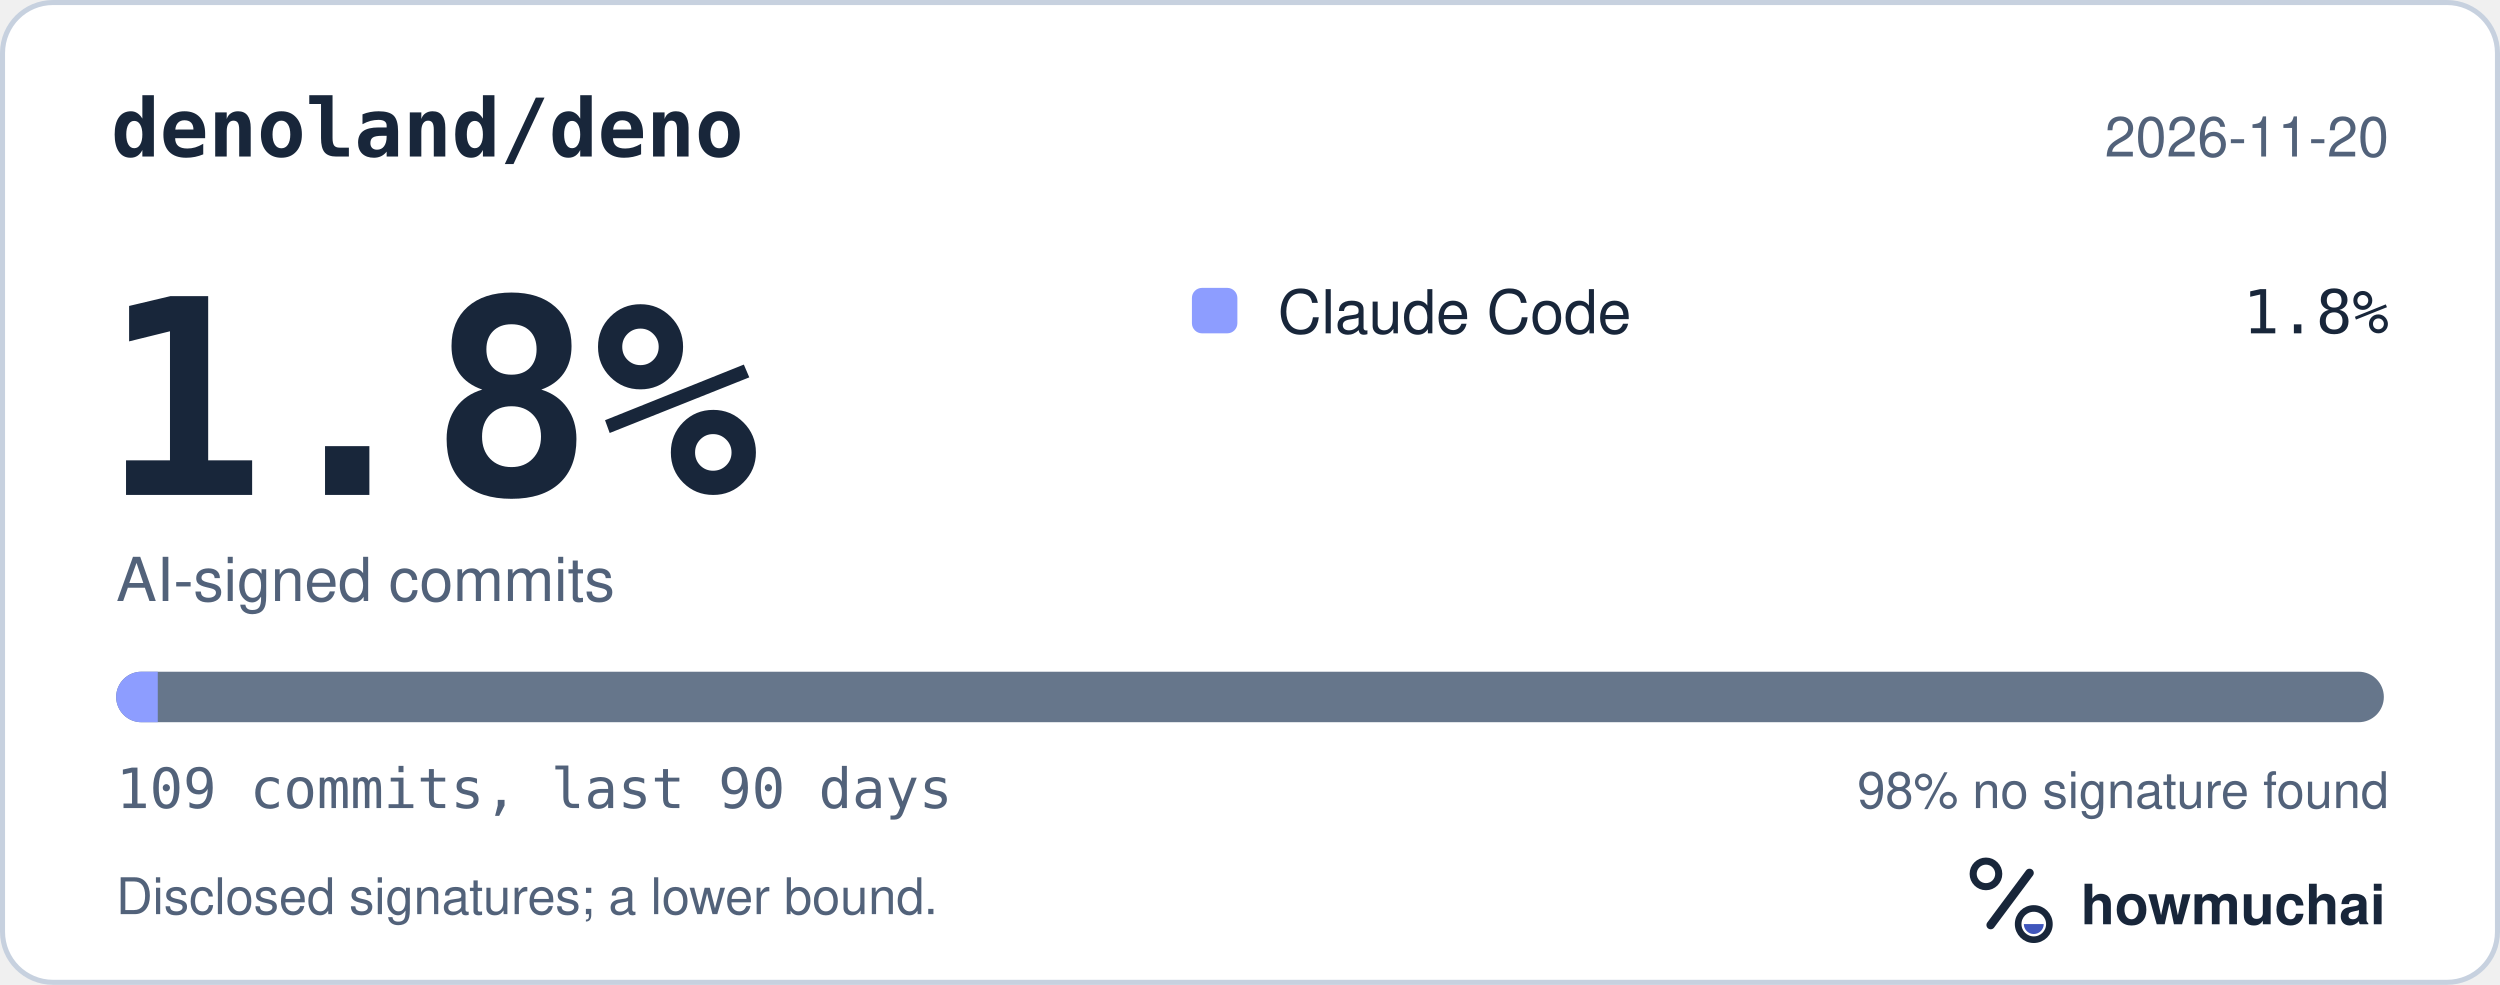
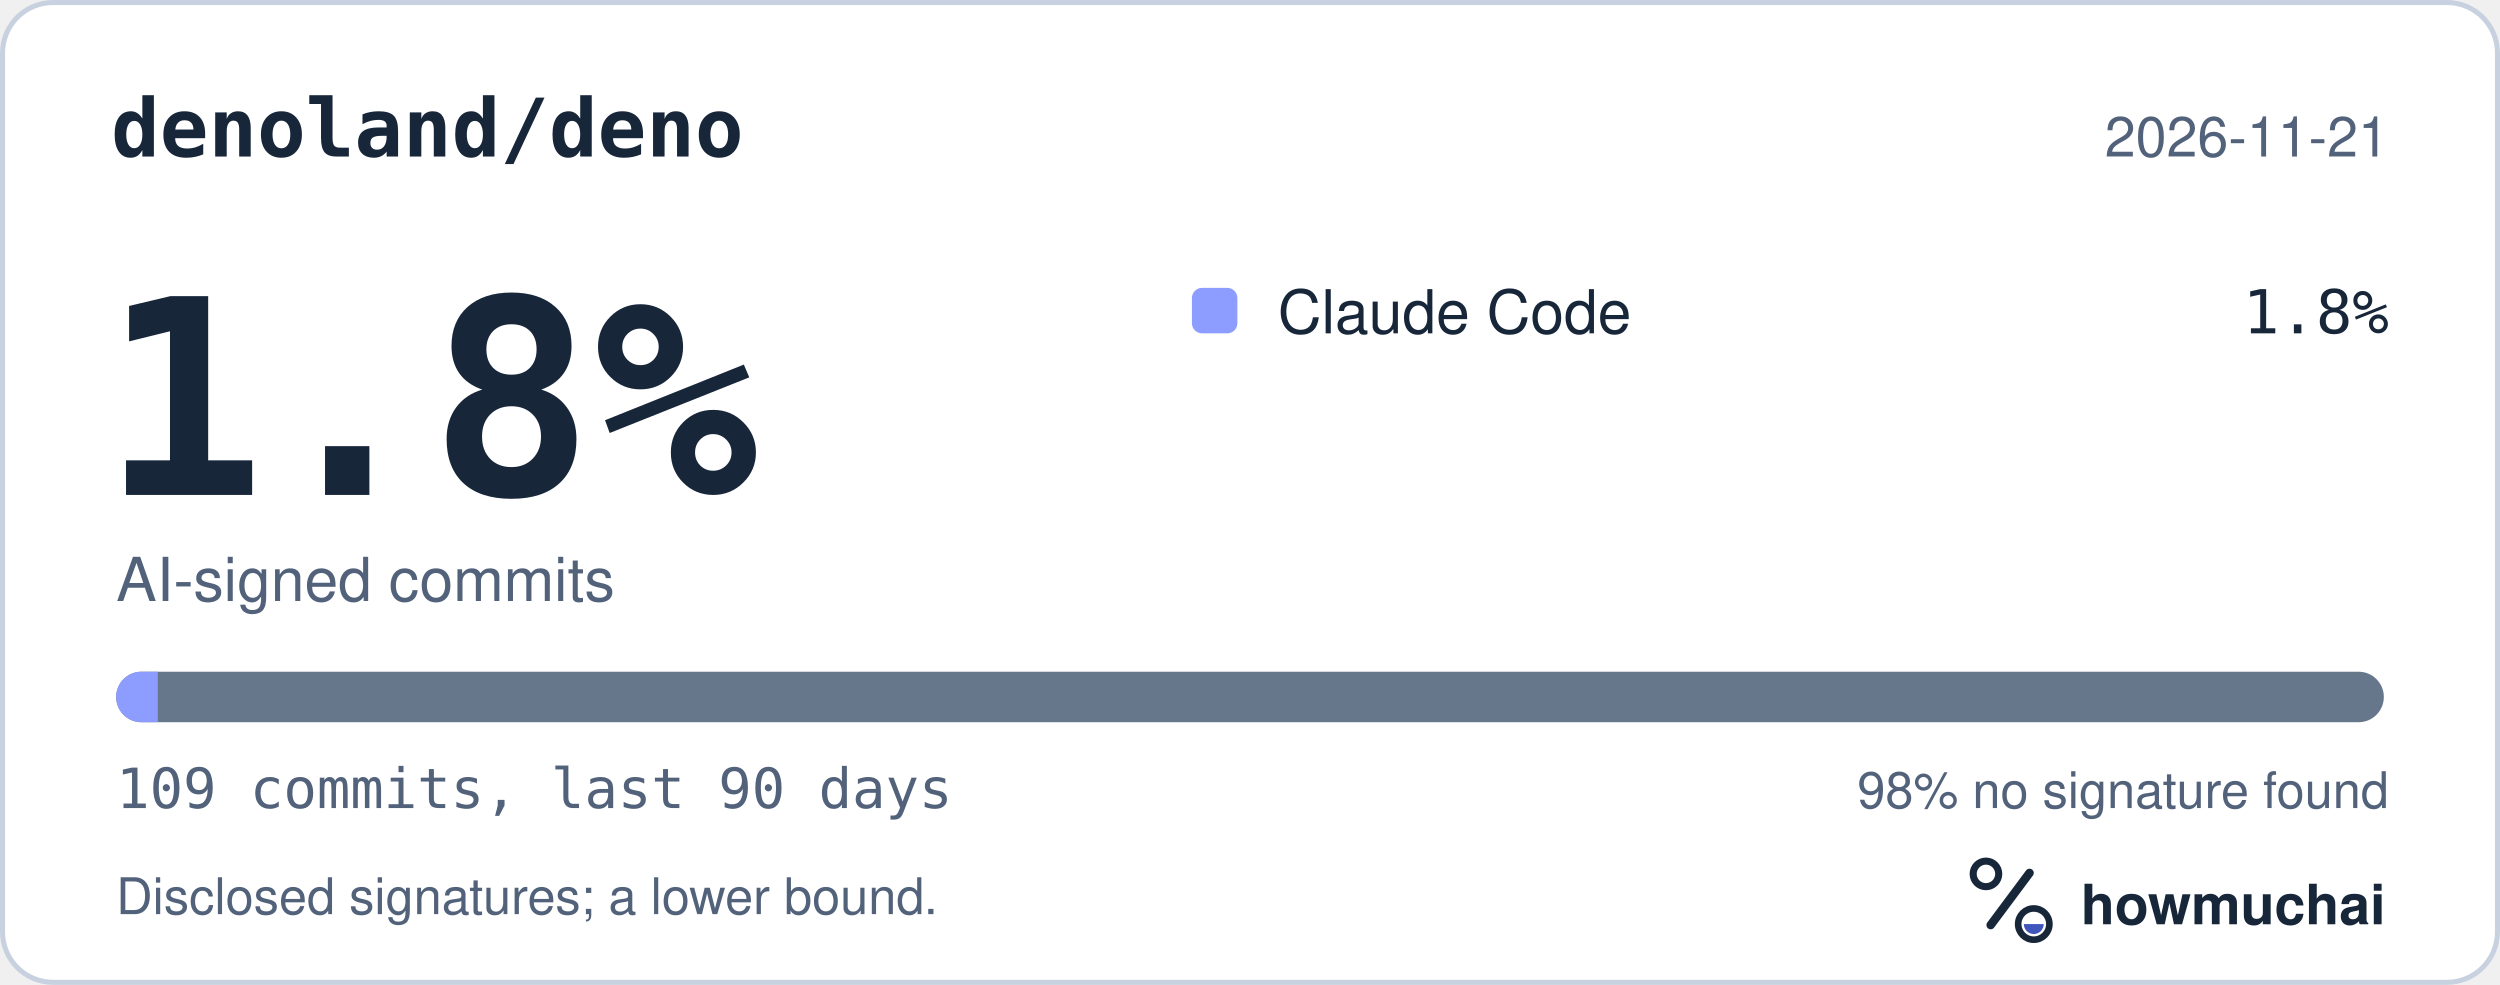
<svg xmlns="http://www.w3.org/2000/svg" width="495" height="195" viewBox="0 0 495 195" role="img" aria-labelledby="hm-t hm-d">
  <rect x="0.5" y="0.5" width="494" height="194" rx="10" fill="#FFFFFF" stroke="#C7D1DF" />
  <text x="22" y="31" fill="#18263A" font-family="ui-monospace, SF Mono, Menlo, Consolas, IBM Plex Mono, monospace" font-size="16" font-weight="600">denoland/deno</text>
-   <text x="473" y="31" fill="#52627A" font-family="-apple-system, BlinkMacSystemFont, Segoe UI, Helvetica, Arial, Fira Sans, sans-serif" font-size="11" text-anchor="end">2026-11-20</text>
+   <text x="473" y="31" fill="#52627A" font-family="-apple-system, BlinkMacSystemFont, Segoe UI, Helvetica, Arial, Fira Sans, sans-serif" font-size="11" text-anchor="end">2026-11-21</text>
  <text x="20" y="98" fill="#18263A" font-family="ui-monospace, SF Mono, Menlo, Consolas, IBM Plex Mono, monospace" font-size="54" font-weight="700">1.8%</text>
  <text x="23" y="119" fill="#52627A" font-family="-apple-system, BlinkMacSystemFont, Segoe UI, Helvetica, Arial, Fira Sans, sans-serif" font-size="12">AI-signed commits</text>
  <rect x="236" y="57" width="9" height="9" rx="2" fill="#8D9DFF" />
  <text x="253" y="66" fill="#18263A" font-family="-apple-system, BlinkMacSystemFont, Segoe UI, Helvetica, Arial, Fira Sans, sans-serif" font-size="12">Claude Code</text>
  <text x="473" y="66" fill="#18263A" font-family="ui-monospace, SF Mono, Menlo, Consolas, IBM Plex Mono, monospace" font-size="12" text-anchor="end">1.8%</text>
  <defs>
    <clipPath id="hm-bar">
      <rect x="23" y="133" width="449" height="10" rx="5" />
    </clipPath>
  </defs>
  <rect x="23" y="133" width="449" height="10" rx="5" fill="#66768B" />
  <g clip-path="url(#hm-bar)">
    <rect x="23.00" y="133" width="8.24" height="10" fill="#8D9DFF" />
  </g>
  <text x="23" y="160" fill="#52627A" font-family="ui-monospace, SF Mono, Menlo, Consolas, IBM Plex Mono, monospace" font-size="11">109 commits, last 90 days</text>
  <text x="473" y="160" fill="#52627A" font-family="-apple-system, BlinkMacSystemFont, Segoe UI, Helvetica, Arial, Fira Sans, sans-serif" font-size="10" text-anchor="end">98% no signature found</text>
  <text x="23" y="181" fill="#52627A" font-family="-apple-system, BlinkMacSystemFont, Segoe UI, Helvetica, Arial, Fira Sans, sans-serif" font-size="10">Disclosed signatures; a lower bound.</text>
  <g transform="translate(386 166) scale(0.046875)">
    <circle cx="154" cy="150" r="54" fill="none" stroke="#18263A" stroke-width="30" />
    <path d="M174 366 338 146" fill="none" stroke="#18263A" stroke-width="36" stroke-linecap="round" />
    <circle cx="356" cy="362" r="66" fill="none" stroke="#18263A" stroke-width="28" />
    <path d="M314 362a42 42 0 0 0 84 0Z" fill="#4056BC" />
  </g>
  <text x="412" y="183" fill="#18263A" font-family="-apple-system, BlinkMacSystemFont, Segoe UI, Helvetica, Arial, Fira Sans, sans-serif" font-size="11" font-weight="650">howmuchai</text>
</svg>
